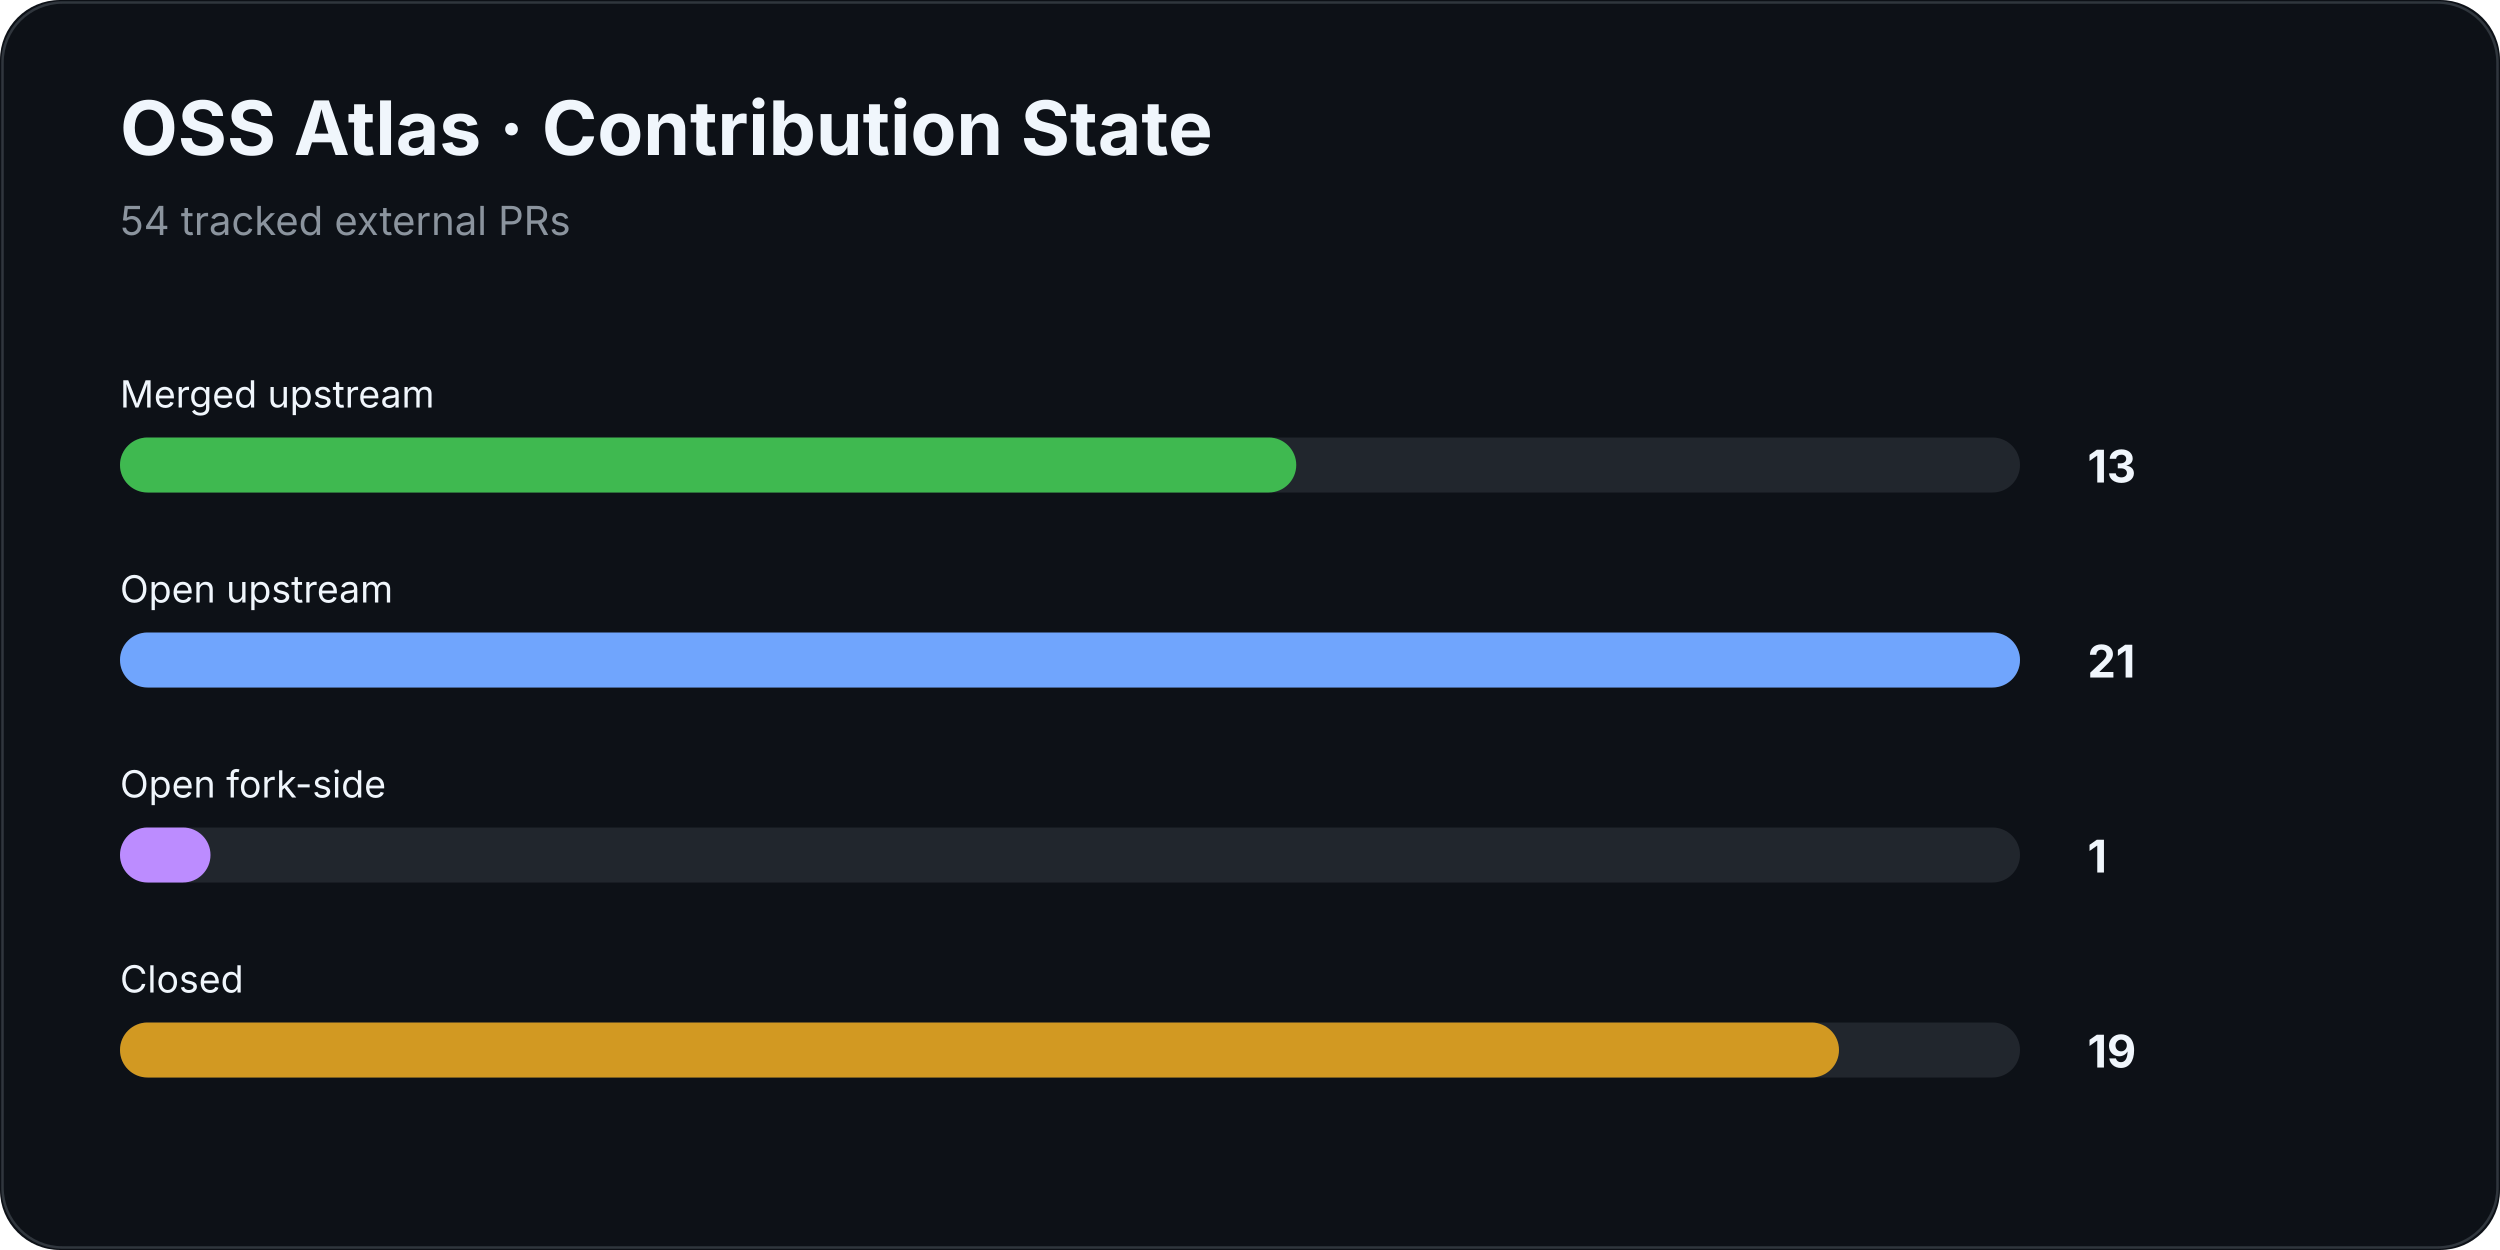
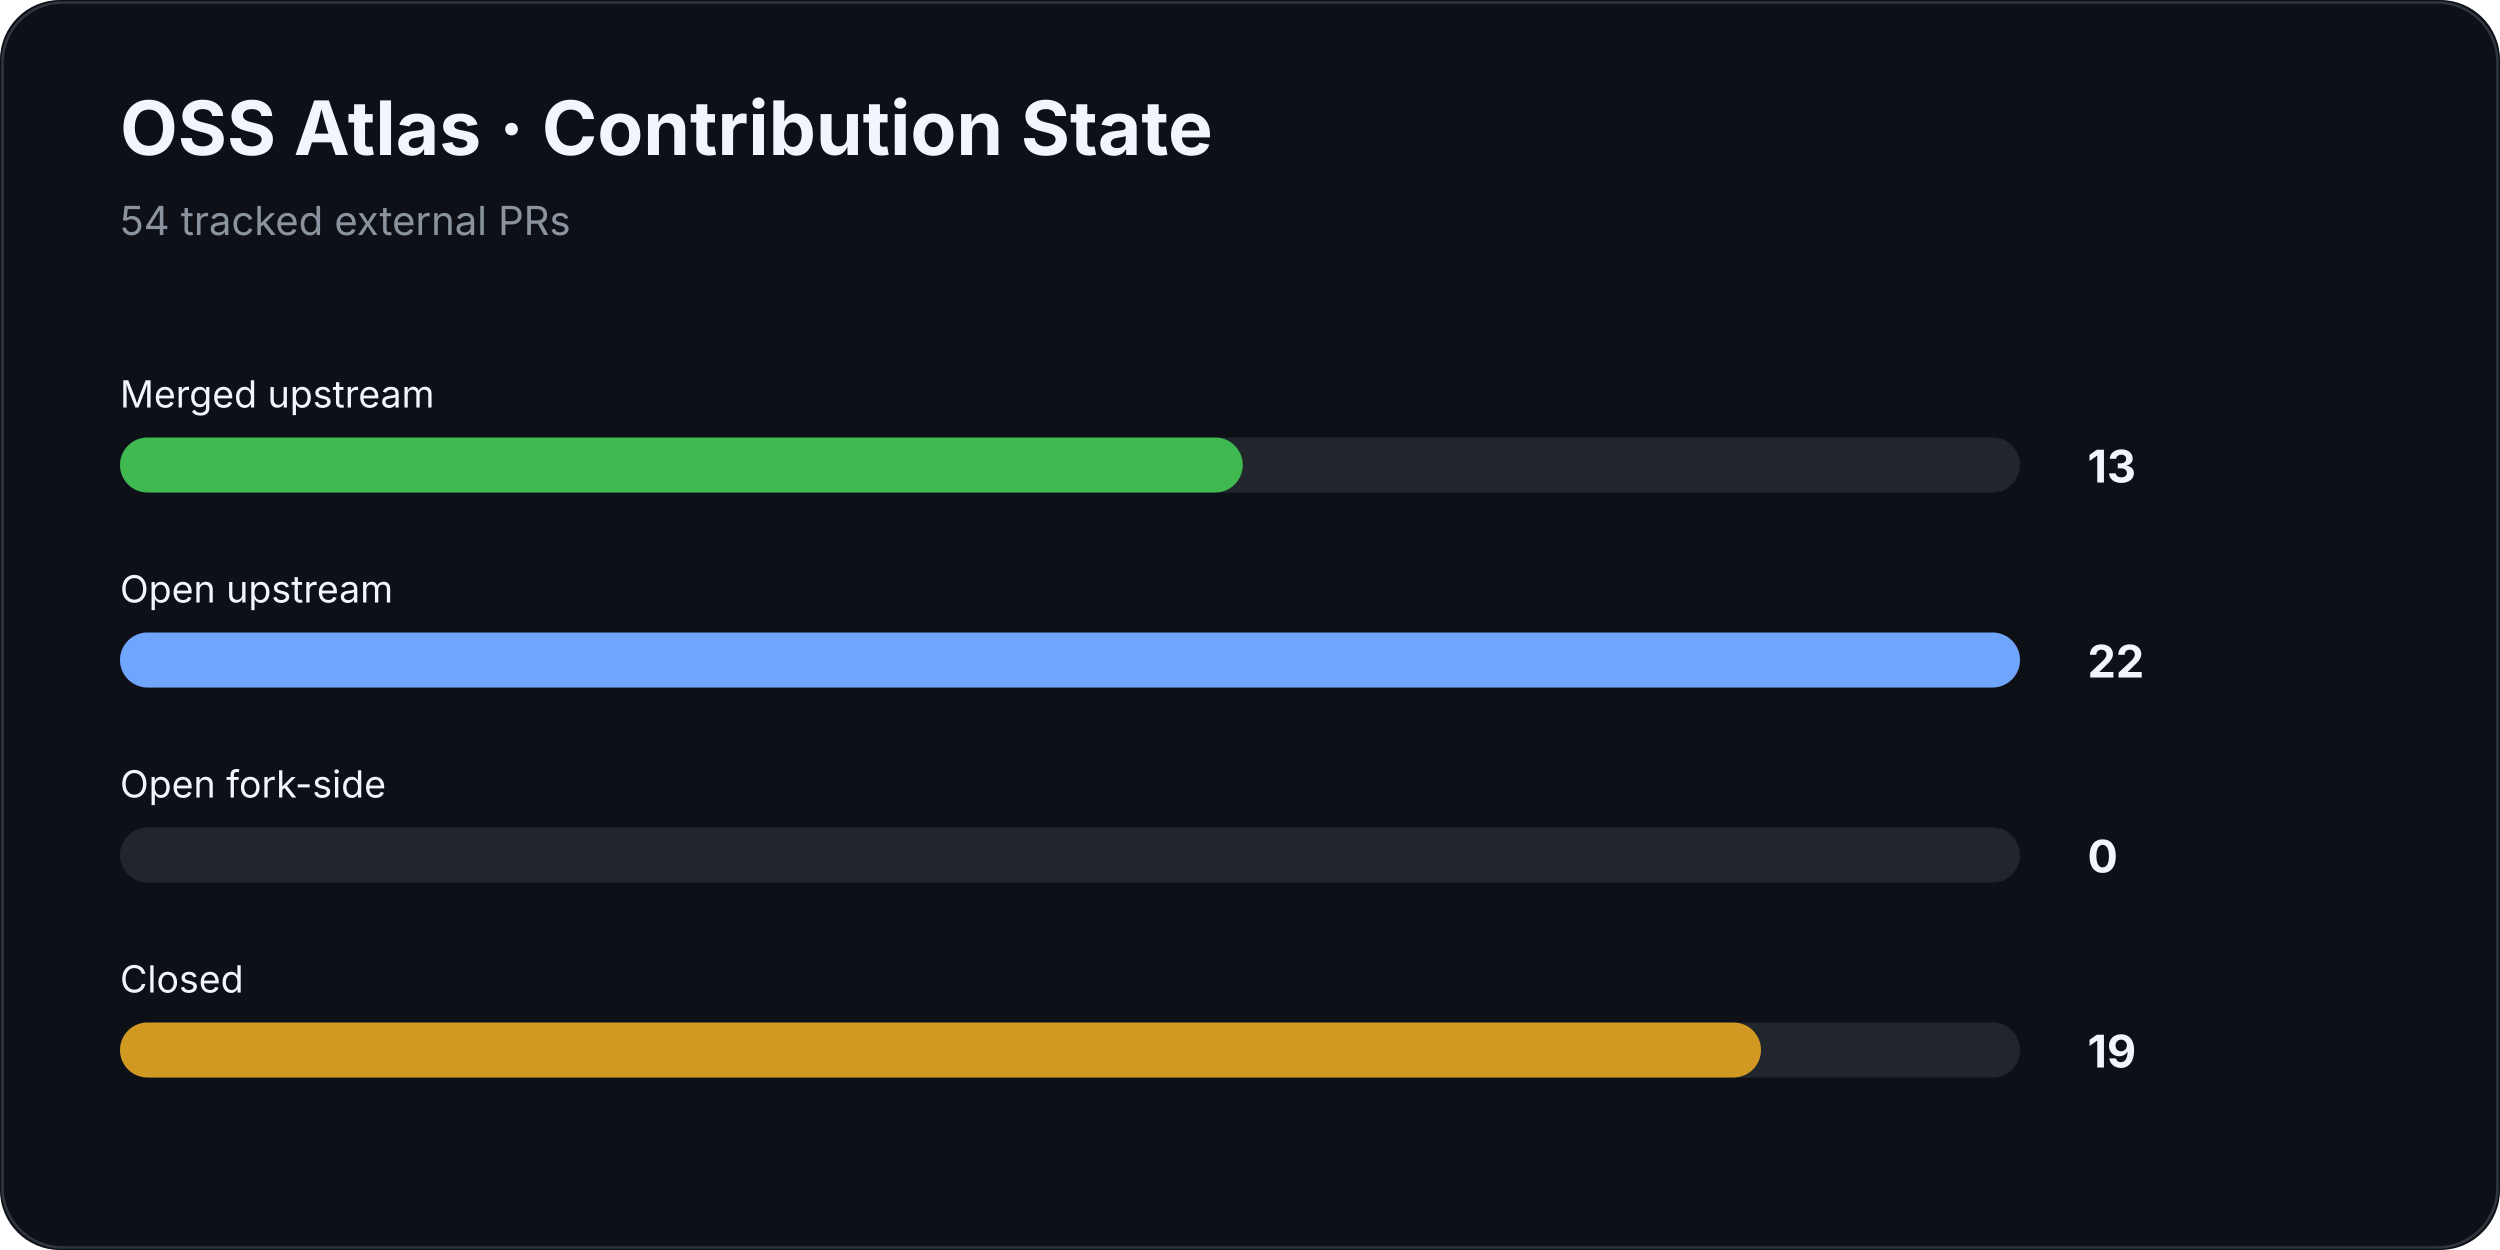
<svg xmlns="http://www.w3.org/2000/svg" width="1000" height="500" viewBox="0 0 1000 500">
  <rect width="100%" height="100%" rx="24" fill="#0d1117" />
  <rect x="1" y="1" width="998" height="498" rx="24" fill="none" stroke="#30363d" />
  <text x="48" y="62" fill="#f0f6fc" font-family="Inter,Segoe UI,Arial,sans-serif" font-size="30" font-weight="700">OSS Atlas · Contribution State</text>
  <text x="48" y="94" fill="#8b949e" font-family="Inter,Segoe UI,Arial,sans-serif" font-size="16">54 tracked external PRs</text>
  <text x="48" y="163" fill="#f0f6fc" font-family="Inter,Segoe UI,Arial,sans-serif" font-size="15">Merged upstream</text>
  <rect x="48" y="175" width="760" height="22" rx="11" fill="#21262d" />
-   <rect x="48" y="175" width="470.5" height="22" rx="11" fill="#3fb950" />
+   <rect x="48" y="175" width="449.1" height="22" rx="11" fill="#3fb950" />
  <text x="835" y="193" fill="#f0f6fc" font-family="Inter,Segoe UI,Arial,sans-serif" font-size="18" font-weight="700">13</text>
  <text x="48" y="241" fill="#f0f6fc" font-family="Inter,Segoe UI,Arial,sans-serif" font-size="15">Open upstream</text>
  <rect x="48" y="253" width="760" height="22" rx="11" fill="#21262d" />
  <rect x="48" y="253" width="760.0" height="22" rx="11" fill="#70a5fd" />
-   <text x="835" y="271" fill="#f0f6fc" font-family="Inter,Segoe UI,Arial,sans-serif" font-size="18" font-weight="700">21</text>
+   <text x="835" y="271" fill="#f0f6fc" font-family="Inter,Segoe UI,Arial,sans-serif" font-size="18" font-weight="700">22</text>
  <text x="48" y="319" fill="#f0f6fc" font-family="Inter,Segoe UI,Arial,sans-serif" font-size="15">Open fork-side</text>
  <rect x="48" y="331" width="760" height="22" rx="11" fill="#21262d" />
-   <rect x="48" y="331" width="36.2" height="22" rx="11" fill="#bc8cff" />
-   <text x="835" y="349" fill="#f0f6fc" font-family="Inter,Segoe UI,Arial,sans-serif" font-size="18" font-weight="700">1</text>
+   <rect x="48" y="331" width="0.0" height="22" rx="11" fill="#bc8cff" />
+   <text x="835" y="349" fill="#f0f6fc" font-family="Inter,Segoe UI,Arial,sans-serif" font-size="18" font-weight="700">0</text>
  <text x="48" y="397" fill="#f0f6fc" font-family="Inter,Segoe UI,Arial,sans-serif" font-size="15">Closed</text>
  <rect x="48" y="409" width="760" height="22" rx="11" fill="#21262d" />
-   <rect x="48" y="409" width="687.6" height="22" rx="11" fill="#d29922" />
+   <rect x="48" y="409" width="656.4" height="22" rx="11" fill="#d29922" />
  <text x="835" y="427" fill="#f0f6fc" font-family="Inter,Segoe UI,Arial,sans-serif" font-size="18" font-weight="700">19</text>
</svg>
